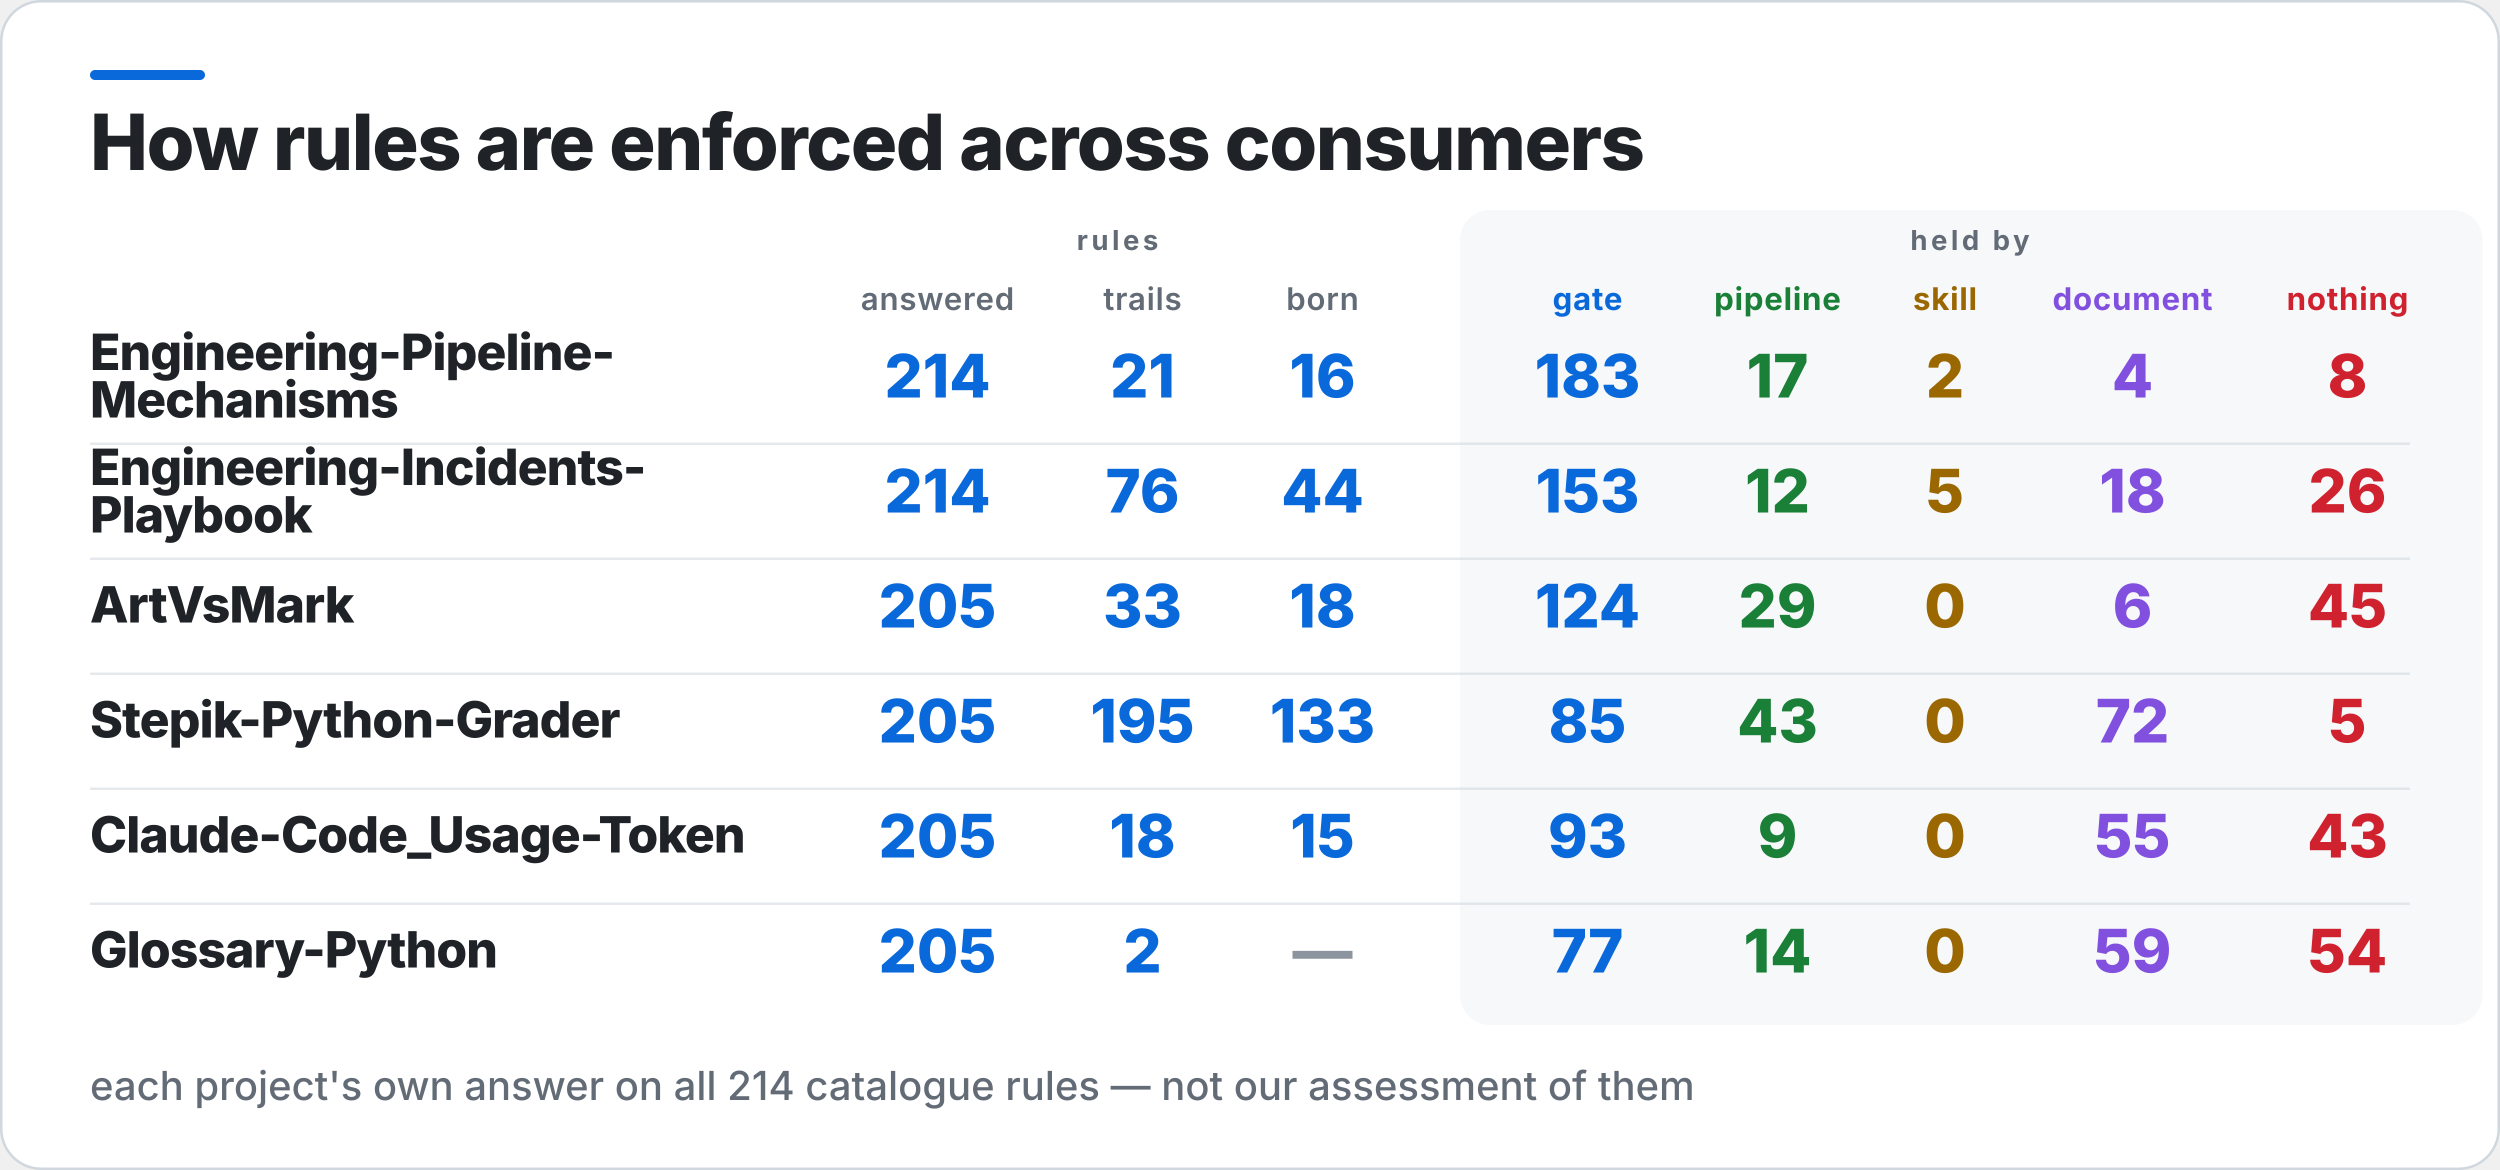
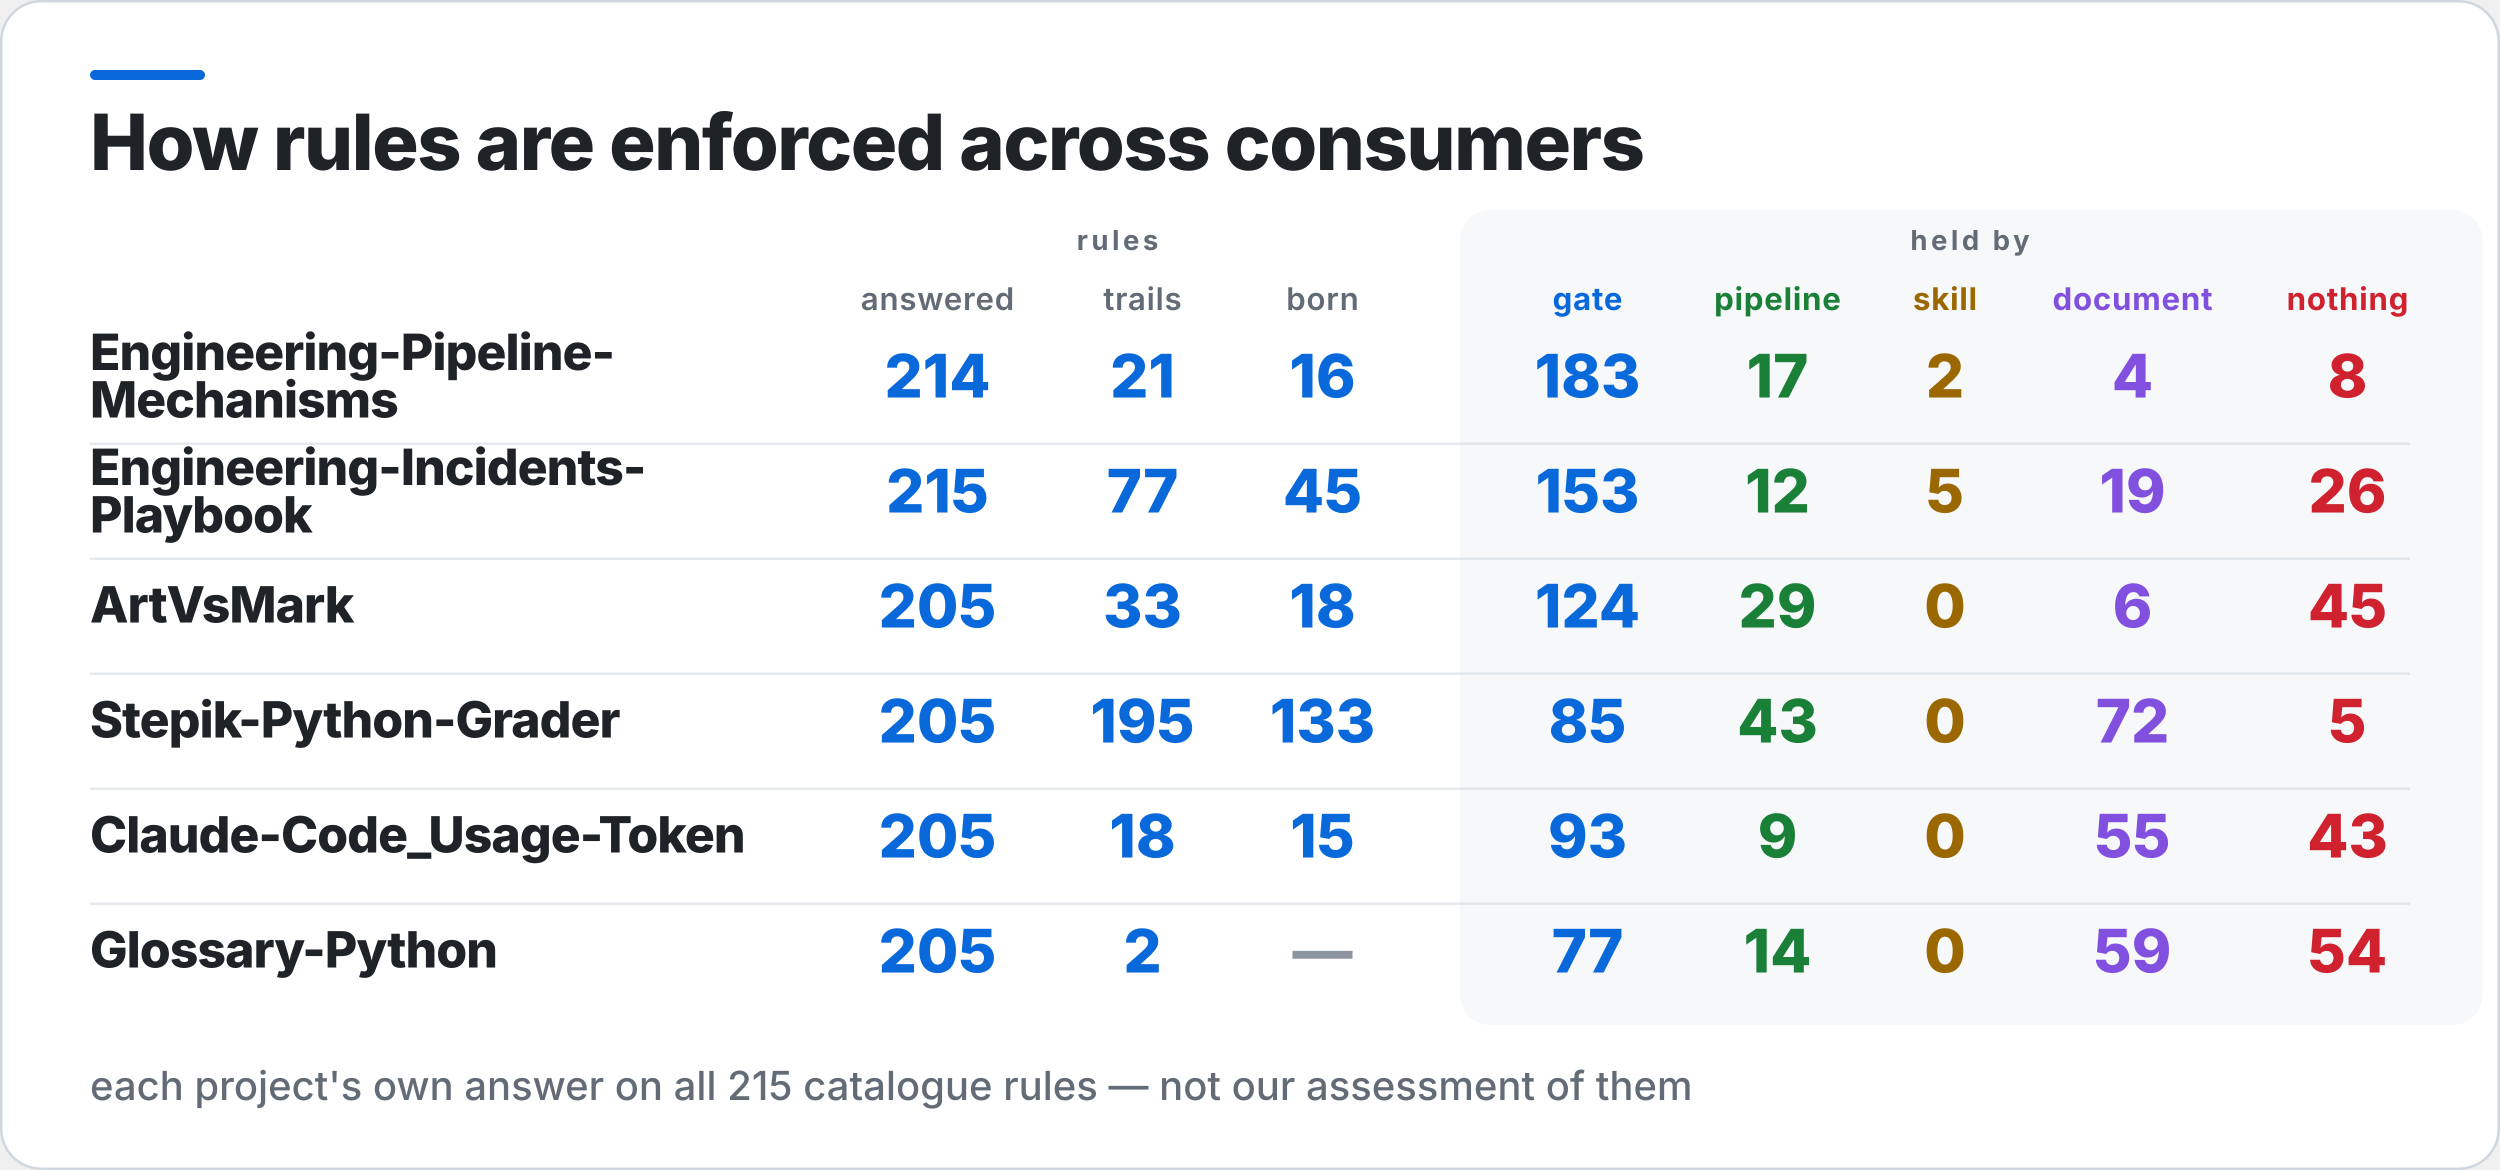
<svg xmlns="http://www.w3.org/2000/svg" width="1000" height="468" viewBox="0 0 1000 468" role="img" aria-label="How rules are enforced across consumers">
  <rect x="0.5" y="0.5" width="999" height="467" rx="16" fill="#FFFFFF" stroke="#D0D7DE" />
  <rect x="36" y="28" width="46" height="4" rx="2" fill="#0969DA" />
  <rect x="584" y="84" width="409" height="326" rx="12" fill="#F6F8FA" />
  <text x="36" y="68" fill="#1F2328" font-family="Inter,Segoe UI,Helvetica,Arial,sans-serif" font-size="31" font-weight="800" letter-spacing="-0.6">How rules are enforced across consumers</text>
  <text x="447" y="100" fill="#636C76" font-family="Inter,Segoe UI,Helvetica,Arial,sans-serif" font-size="11" font-weight="700" letter-spacing="1.4" text-anchor="middle">rules</text>
  <text x="788" y="100" fill="#636C76" font-family="Inter,Segoe UI,Helvetica,Arial,sans-serif" font-size="11" font-weight="700" letter-spacing="1.4" text-anchor="middle">held by</text>
  <text x="375" y="124" fill="#636C76" font-family="Inter,Segoe UI,Helvetica,Arial,sans-serif" font-size="12.5" font-weight="600" letter-spacing="0.3" text-anchor="middle">answered</text>
  <text x="457" y="124" fill="#636C76" font-family="Inter,Segoe UI,Helvetica,Arial,sans-serif" font-size="12.5" font-weight="600" letter-spacing="0.3" text-anchor="middle">trails</text>
  <text x="529" y="124" fill="#636C76" font-family="Inter,Segoe UI,Helvetica,Arial,sans-serif" font-size="12.5" font-weight="600" letter-spacing="0.3" text-anchor="middle">born</text>
  <text x="635" y="124" fill="#0969DA" font-family="Inter,Segoe UI,Helvetica,Arial,sans-serif" font-size="12.5" font-weight="700" letter-spacing="0.3" text-anchor="middle">gate</text>
  <text x="711" y="124" fill="#1A7F37" font-family="Inter,Segoe UI,Helvetica,Arial,sans-serif" font-size="12.5" font-weight="700" letter-spacing="0.3" text-anchor="middle">pipeline</text>
  <text x="778" y="124" fill="#9A6700" font-family="Inter,Segoe UI,Helvetica,Arial,sans-serif" font-size="12.5" font-weight="700" letter-spacing="0.3" text-anchor="middle">skill</text>
  <text x="853" y="124" fill="#8250DF" font-family="Inter,Segoe UI,Helvetica,Arial,sans-serif" font-size="12.5" font-weight="700" letter-spacing="0.3" text-anchor="middle">document</text>
  <text x="939" y="124" fill="#CF222E" font-family="Inter,Segoe UI,Helvetica,Arial,sans-serif" font-size="12.5" font-weight="700" letter-spacing="0.3" text-anchor="middle">nothing</text>
  <text x="36" y="148" fill="#1F2328" font-family="Inter,Segoe UI,Helvetica,Arial,sans-serif" font-size="20" font-weight="800" letter-spacing="-0.4">Engineering-Pipeline-</text>
  <text x="36" y="167" fill="#1F2328" font-family="Inter,Segoe UI,Helvetica,Arial,sans-serif" font-size="20" font-weight="800" letter-spacing="-0.4">Mechanisms</text>
  <text x="375" y="159" fill="#0969DA" font-family="Inter,Segoe UI,Helvetica,Arial,sans-serif" font-size="24" font-weight="800" text-anchor="middle">214</text>
  <text x="457" y="159" fill="#0969DA" font-family="Inter,Segoe UI,Helvetica,Arial,sans-serif" font-size="24" font-weight="800" text-anchor="middle">21</text>
  <text x="529" y="159" fill="#0969DA" font-family="Inter,Segoe UI,Helvetica,Arial,sans-serif" font-size="24" font-weight="800" text-anchor="middle">16</text>
  <text x="635" y="159" fill="#0969DA" font-family="Inter,Segoe UI,Helvetica,Arial,sans-serif" font-size="24" font-weight="800" text-anchor="middle">183</text>
  <text x="711" y="159" fill="#1A7F37" font-family="Inter,Segoe UI,Helvetica,Arial,sans-serif" font-size="24" font-weight="800" text-anchor="middle">17</text>
  <text x="778" y="159" fill="#9A6700" font-family="Inter,Segoe UI,Helvetica,Arial,sans-serif" font-size="24" font-weight="800" text-anchor="middle">2</text>
  <text x="853" y="159" fill="#8250DF" font-family="Inter,Segoe UI,Helvetica,Arial,sans-serif" font-size="24" font-weight="800" text-anchor="middle">4</text>
  <text x="939" y="159" fill="#CF222E" font-family="Inter,Segoe UI,Helvetica,Arial,sans-serif" font-size="24" font-weight="800" text-anchor="middle">8</text>
  <rect x="36" y="177" width="928" height="1" fill="#D0D7DE" opacity="0.55" />
  <text x="36" y="194" fill="#1F2328" font-family="Inter,Segoe UI,Helvetica,Arial,sans-serif" font-size="20" font-weight="800" letter-spacing="-0.4">Engineering-Incidents-</text>
  <text x="36" y="213" fill="#1F2328" font-family="Inter,Segoe UI,Helvetica,Arial,sans-serif" font-size="20" font-weight="800" letter-spacing="-0.4">Playbook</text>
-   <text x="375" y="205" fill="#0969DA" font-family="Inter,Segoe UI,Helvetica,Arial,sans-serif" font-size="24" font-weight="800" text-anchor="middle">214</text>
-   <text x="457" y="205" fill="#0969DA" font-family="Inter,Segoe UI,Helvetica,Arial,sans-serif" font-size="24" font-weight="800" text-anchor="middle">76</text>
-   <text x="529" y="205" fill="#0969DA" font-family="Inter,Segoe UI,Helvetica,Arial,sans-serif" font-size="24" font-weight="800" text-anchor="middle">44</text>
+   <text x="375" y="205" fill="#0969DA" font-family="Inter,Segoe UI,Helvetica,Arial,sans-serif" font-size="24" font-weight="800" text-anchor="middle">215</text>
+   <text x="457" y="205" fill="#0969DA" font-family="Inter,Segoe UI,Helvetica,Arial,sans-serif" font-size="24" font-weight="800" text-anchor="middle">77</text>
+   <text x="529" y="205" fill="#0969DA" font-family="Inter,Segoe UI,Helvetica,Arial,sans-serif" font-size="24" font-weight="800" text-anchor="middle">45</text>
  <text x="635" y="205" fill="#0969DA" font-family="Inter,Segoe UI,Helvetica,Arial,sans-serif" font-size="24" font-weight="800" text-anchor="middle">153</text>
  <text x="711" y="205" fill="#1A7F37" font-family="Inter,Segoe UI,Helvetica,Arial,sans-serif" font-size="24" font-weight="800" text-anchor="middle">12</text>
  <text x="778" y="205" fill="#9A6700" font-family="Inter,Segoe UI,Helvetica,Arial,sans-serif" font-size="24" font-weight="800" text-anchor="middle">5</text>
-   <text x="853" y="205" fill="#8250DF" font-family="Inter,Segoe UI,Helvetica,Arial,sans-serif" font-size="24" font-weight="800" text-anchor="middle">18</text>
+   <text x="853" y="205" fill="#8250DF" font-family="Inter,Segoe UI,Helvetica,Arial,sans-serif" font-size="24" font-weight="800" text-anchor="middle">19</text>
  <text x="939" y="205" fill="#CF222E" font-family="Inter,Segoe UI,Helvetica,Arial,sans-serif" font-size="24" font-weight="800" text-anchor="middle">26</text>
  <rect x="36" y="223" width="928" height="1" fill="#D0D7DE" opacity="0.55" />
  <text x="36" y="249" fill="#1F2328" font-family="Inter,Segoe UI,Helvetica,Arial,sans-serif" font-size="20" font-weight="800" letter-spacing="-0.4">ArtVsMark</text>
  <text x="375" y="251" fill="#0969DA" font-family="Inter,Segoe UI,Helvetica,Arial,sans-serif" font-size="24" font-weight="800" text-anchor="middle">205</text>
  <text x="457" y="251" fill="#0969DA" font-family="Inter,Segoe UI,Helvetica,Arial,sans-serif" font-size="24" font-weight="800" text-anchor="middle">33</text>
  <text x="529" y="251" fill="#0969DA" font-family="Inter,Segoe UI,Helvetica,Arial,sans-serif" font-size="24" font-weight="800" text-anchor="middle">18</text>
  <text x="635" y="251" fill="#0969DA" font-family="Inter,Segoe UI,Helvetica,Arial,sans-serif" font-size="24" font-weight="800" text-anchor="middle">124</text>
  <text x="711" y="251" fill="#1A7F37" font-family="Inter,Segoe UI,Helvetica,Arial,sans-serif" font-size="24" font-weight="800" text-anchor="middle">29</text>
  <text x="778" y="251" fill="#9A6700" font-family="Inter,Segoe UI,Helvetica,Arial,sans-serif" font-size="24" font-weight="800" text-anchor="middle">0</text>
  <text x="853" y="251" fill="#8250DF" font-family="Inter,Segoe UI,Helvetica,Arial,sans-serif" font-size="24" font-weight="800" text-anchor="middle">6</text>
  <text x="939" y="251" fill="#CF222E" font-family="Inter,Segoe UI,Helvetica,Arial,sans-serif" font-size="24" font-weight="800" text-anchor="middle">45</text>
  <rect x="36" y="269" width="928" height="1" fill="#D0D7DE" opacity="0.55" />
  <text x="36" y="295" fill="#1F2328" font-family="Inter,Segoe UI,Helvetica,Arial,sans-serif" font-size="20" font-weight="800" letter-spacing="-0.4">Stepik-Python-Grader</text>
  <text x="375" y="297" fill="#0969DA" font-family="Inter,Segoe UI,Helvetica,Arial,sans-serif" font-size="24" font-weight="800" text-anchor="middle">205</text>
  <text x="457" y="297" fill="#0969DA" font-family="Inter,Segoe UI,Helvetica,Arial,sans-serif" font-size="24" font-weight="800" text-anchor="middle">195</text>
  <text x="529" y="297" fill="#0969DA" font-family="Inter,Segoe UI,Helvetica,Arial,sans-serif" font-size="24" font-weight="800" text-anchor="middle">133</text>
  <text x="635" y="297" fill="#0969DA" font-family="Inter,Segoe UI,Helvetica,Arial,sans-serif" font-size="24" font-weight="800" text-anchor="middle">85</text>
  <text x="711" y="297" fill="#1A7F37" font-family="Inter,Segoe UI,Helvetica,Arial,sans-serif" font-size="24" font-weight="800" text-anchor="middle">43</text>
  <text x="778" y="297" fill="#9A6700" font-family="Inter,Segoe UI,Helvetica,Arial,sans-serif" font-size="24" font-weight="800" text-anchor="middle">0</text>
  <text x="853" y="297" fill="#8250DF" font-family="Inter,Segoe UI,Helvetica,Arial,sans-serif" font-size="24" font-weight="800" text-anchor="middle">72</text>
  <text x="939" y="297" fill="#CF222E" font-family="Inter,Segoe UI,Helvetica,Arial,sans-serif" font-size="24" font-weight="800" text-anchor="middle">5</text>
  <rect x="36" y="315" width="928" height="1" fill="#D0D7DE" opacity="0.55" />
  <text x="36" y="341" fill="#1F2328" font-family="Inter,Segoe UI,Helvetica,Arial,sans-serif" font-size="20" font-weight="800" letter-spacing="-0.4">Claude-Code_Usage-Token</text>
  <text x="375" y="343" fill="#0969DA" font-family="Inter,Segoe UI,Helvetica,Arial,sans-serif" font-size="24" font-weight="800" text-anchor="middle">205</text>
  <text x="457" y="343" fill="#0969DA" font-family="Inter,Segoe UI,Helvetica,Arial,sans-serif" font-size="24" font-weight="800" text-anchor="middle">18</text>
  <text x="529" y="343" fill="#0969DA" font-family="Inter,Segoe UI,Helvetica,Arial,sans-serif" font-size="24" font-weight="800" text-anchor="middle">15</text>
  <text x="635" y="343" fill="#0969DA" font-family="Inter,Segoe UI,Helvetica,Arial,sans-serif" font-size="24" font-weight="800" text-anchor="middle">93</text>
  <text x="711" y="343" fill="#1A7F37" font-family="Inter,Segoe UI,Helvetica,Arial,sans-serif" font-size="24" font-weight="800" text-anchor="middle">9</text>
  <text x="778" y="343" fill="#9A6700" font-family="Inter,Segoe UI,Helvetica,Arial,sans-serif" font-size="24" font-weight="800" text-anchor="middle">0</text>
  <text x="853" y="343" fill="#8250DF" font-family="Inter,Segoe UI,Helvetica,Arial,sans-serif" font-size="24" font-weight="800" text-anchor="middle">55</text>
  <text x="939" y="343" fill="#CF222E" font-family="Inter,Segoe UI,Helvetica,Arial,sans-serif" font-size="24" font-weight="800" text-anchor="middle">43</text>
  <rect x="36" y="361" width="928" height="1" fill="#D0D7DE" opacity="0.55" />
  <text x="36" y="387" fill="#1F2328" font-family="Inter,Segoe UI,Helvetica,Arial,sans-serif" font-size="20" font-weight="800" letter-spacing="-0.4">Glossary-Python</text>
  <text x="375" y="389" fill="#0969DA" font-family="Inter,Segoe UI,Helvetica,Arial,sans-serif" font-size="24" font-weight="800" text-anchor="middle">205</text>
  <text x="457" y="389" fill="#0969DA" font-family="Inter,Segoe UI,Helvetica,Arial,sans-serif" font-size="24" font-weight="800" text-anchor="middle">2</text>
  <text x="529" y="389" fill="#8C959F" font-family="Inter,Segoe UI,Helvetica,Arial,sans-serif" font-size="24" font-weight="800" text-anchor="middle">—</text>
  <text x="635" y="389" fill="#0969DA" font-family="Inter,Segoe UI,Helvetica,Arial,sans-serif" font-size="24" font-weight="800" text-anchor="middle">77</text>
  <text x="711" y="389" fill="#1A7F37" font-family="Inter,Segoe UI,Helvetica,Arial,sans-serif" font-size="24" font-weight="800" text-anchor="middle">14</text>
  <text x="778" y="389" fill="#9A6700" font-family="Inter,Segoe UI,Helvetica,Arial,sans-serif" font-size="24" font-weight="800" text-anchor="middle">0</text>
  <text x="853" y="389" fill="#8250DF" font-family="Inter,Segoe UI,Helvetica,Arial,sans-serif" font-size="24" font-weight="800" text-anchor="middle">59</text>
  <text x="939" y="389" fill="#CF222E" font-family="Inter,Segoe UI,Helvetica,Arial,sans-serif" font-size="24" font-weight="800" text-anchor="middle">54</text>
-   <text x="36" y="440" fill="#636C76" font-family="Inter,Segoe UI,Helvetica,Arial,sans-serif" font-size="16" font-weight="500">each project's own answer on all 214 catalogue rules — not our assessment of them</text>
+   <text x="36" y="440" fill="#636C76" font-family="Inter,Segoe UI,Helvetica,Arial,sans-serif" font-size="16" font-weight="500">each project's own answer on all 215 catalogue rules — not our assessment of them</text>
</svg>
